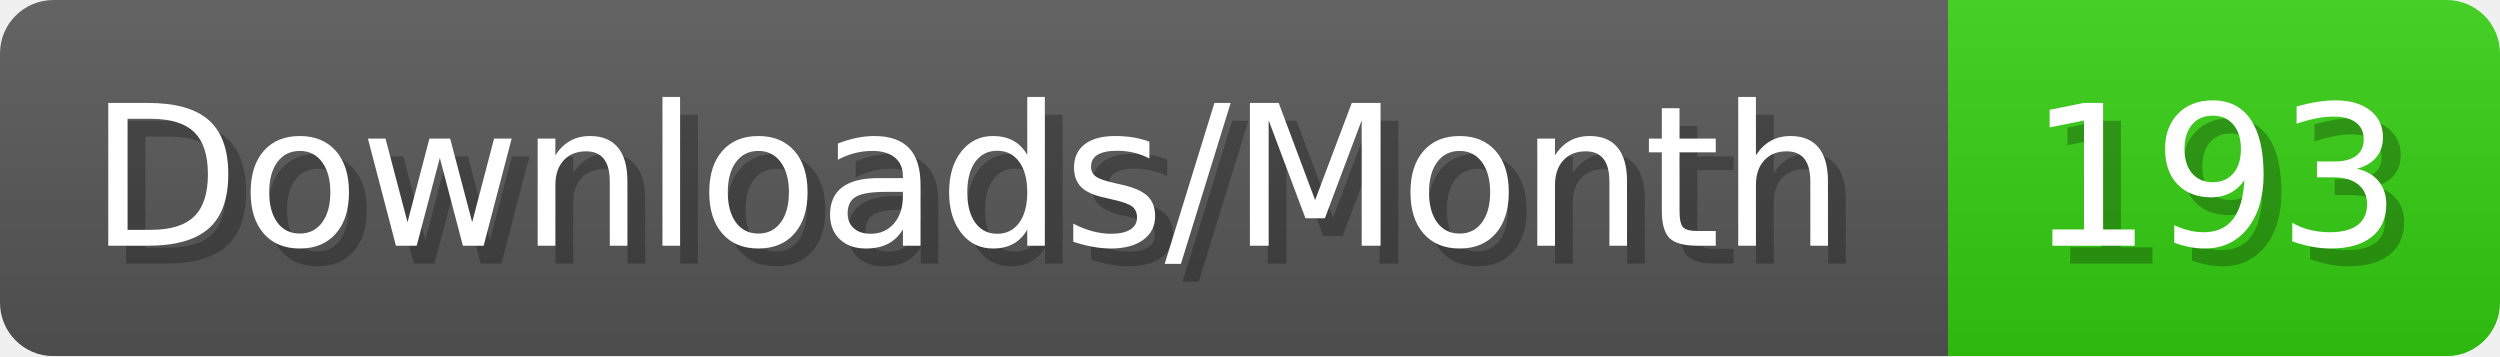
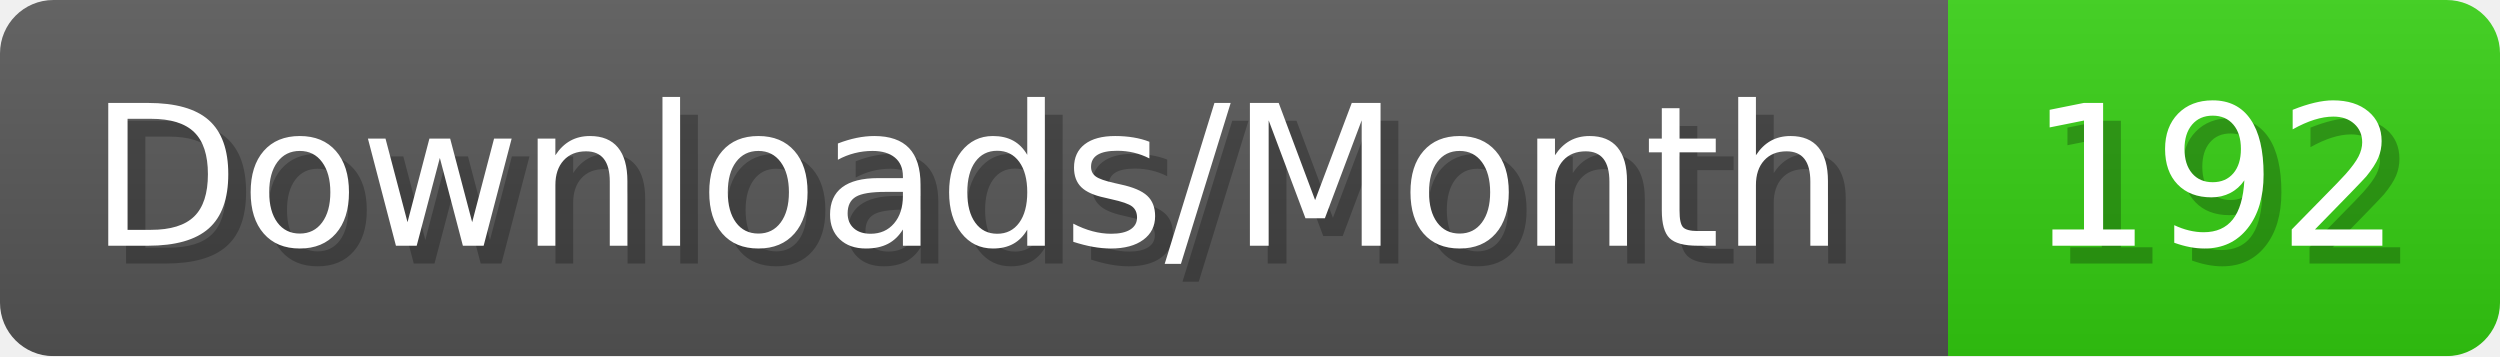
- <svg xmlns="http://www.w3.org/2000/svg" width="140.4" height="20" viewBox="0 0 1404 200" role="img" aria-label="Downloads/Month: 193">
+ <svg xmlns="http://www.w3.org/2000/svg" width="140.4" height="20" viewBox="0 0 1404 200" role="img" aria-label="Downloads/Month: 192">
  <linearGradient id="YlXUI" x2="0" y2="100%">
    <stop offset="0" stop-opacity=".1" stop-color="#EEE" />
    <stop offset="1" stop-opacity=".1" />
  </linearGradient>
  <mask id="JHhop">
    <rect width="1404" height="200" rx="30" fill="#FFF" />
  </mask>
  <g mask="url(#JHhop)">
    <rect width="1094" height="200" fill="#555" />
    <rect width="310" height="200" fill="#3C1" x="1094" />
    <rect width="1404" height="200" fill="url(#YlXUI)" />
  </g>
  <g aria-hidden="true" fill="#fff" text-anchor="start" font-family="Verdana,DejaVu Sans,sans-serif" font-size="110">
    <text x="60" y="148" textLength="994" fill="#000" opacity="0.25">Downloads/Month</text>
    <text x="50" y="138" textLength="994">Downloads/Month</text>
-     <text x="1149" y="148" textLength="210" fill="#000" opacity="0.25">193</text>
-     <text x="1139" y="138" textLength="210">193</text>
+     <text x="1149" y="148" textLength="210" fill="#000" opacity="0.25">192</text>
+     <text x="1139" y="138" textLength="210">192</text>
  </g>
</svg>
